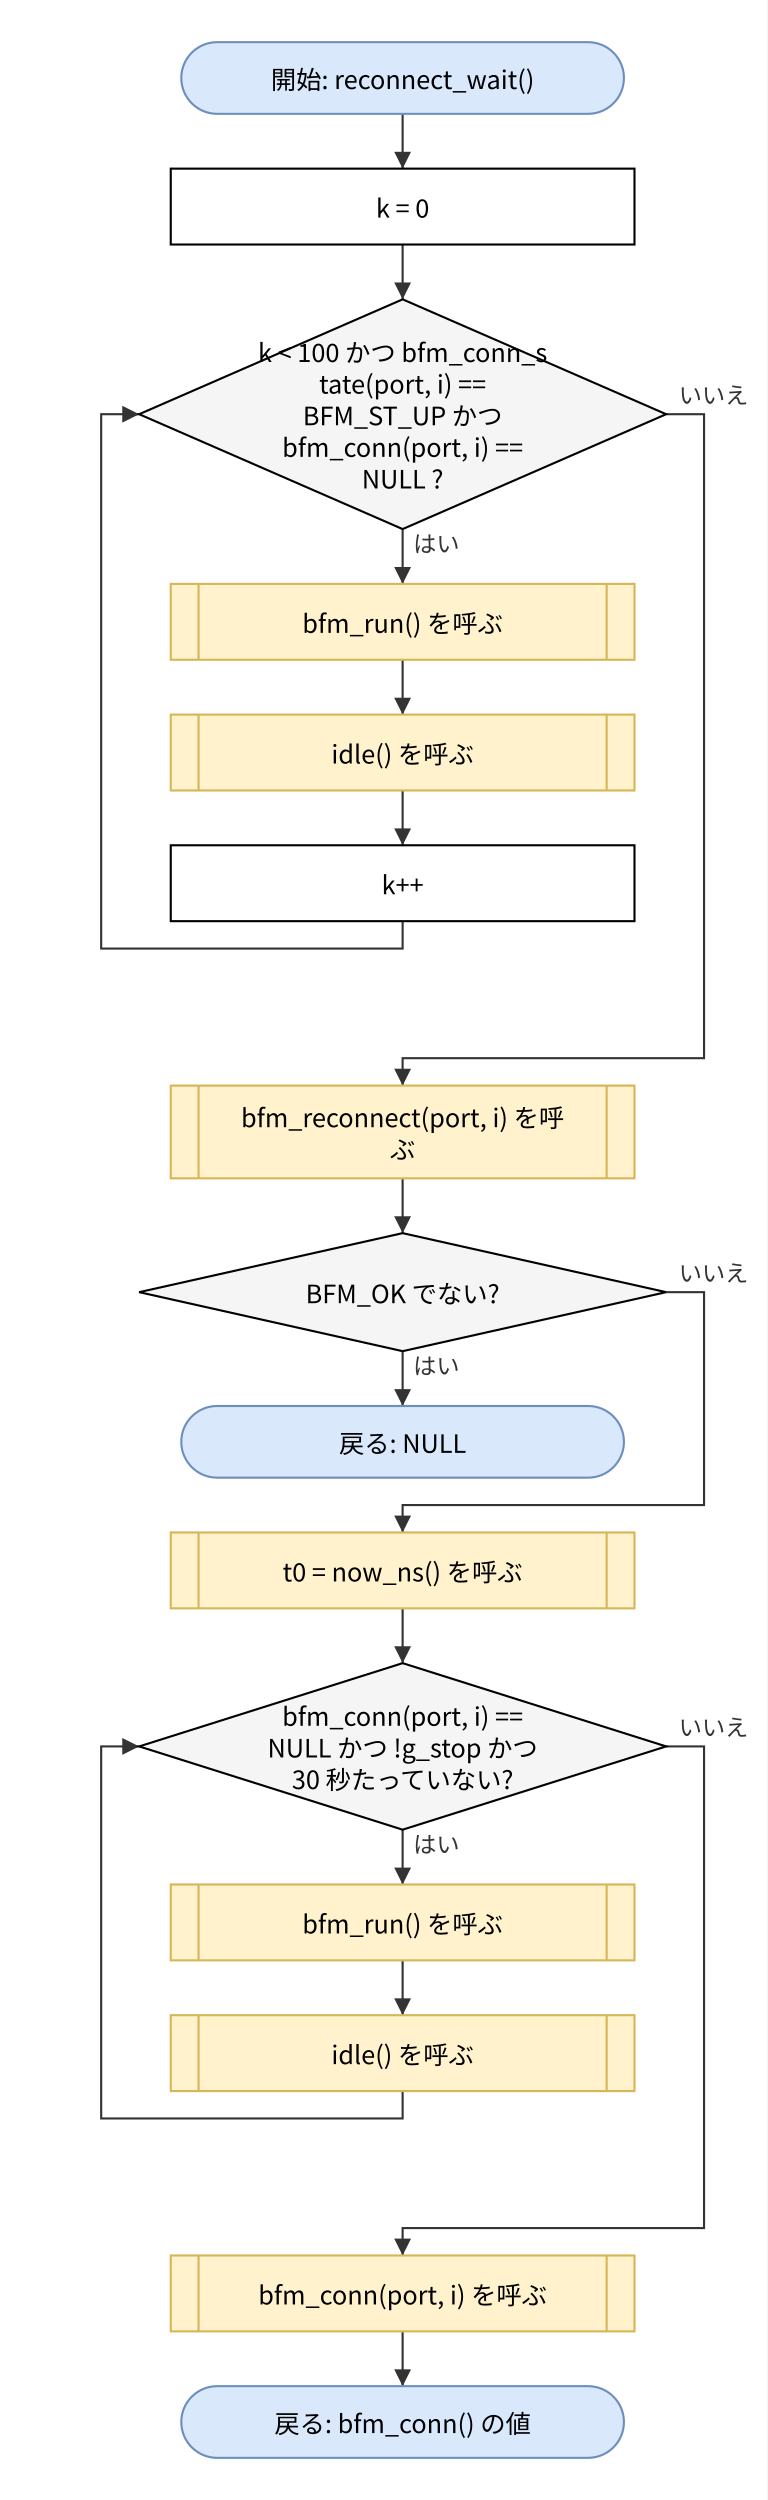
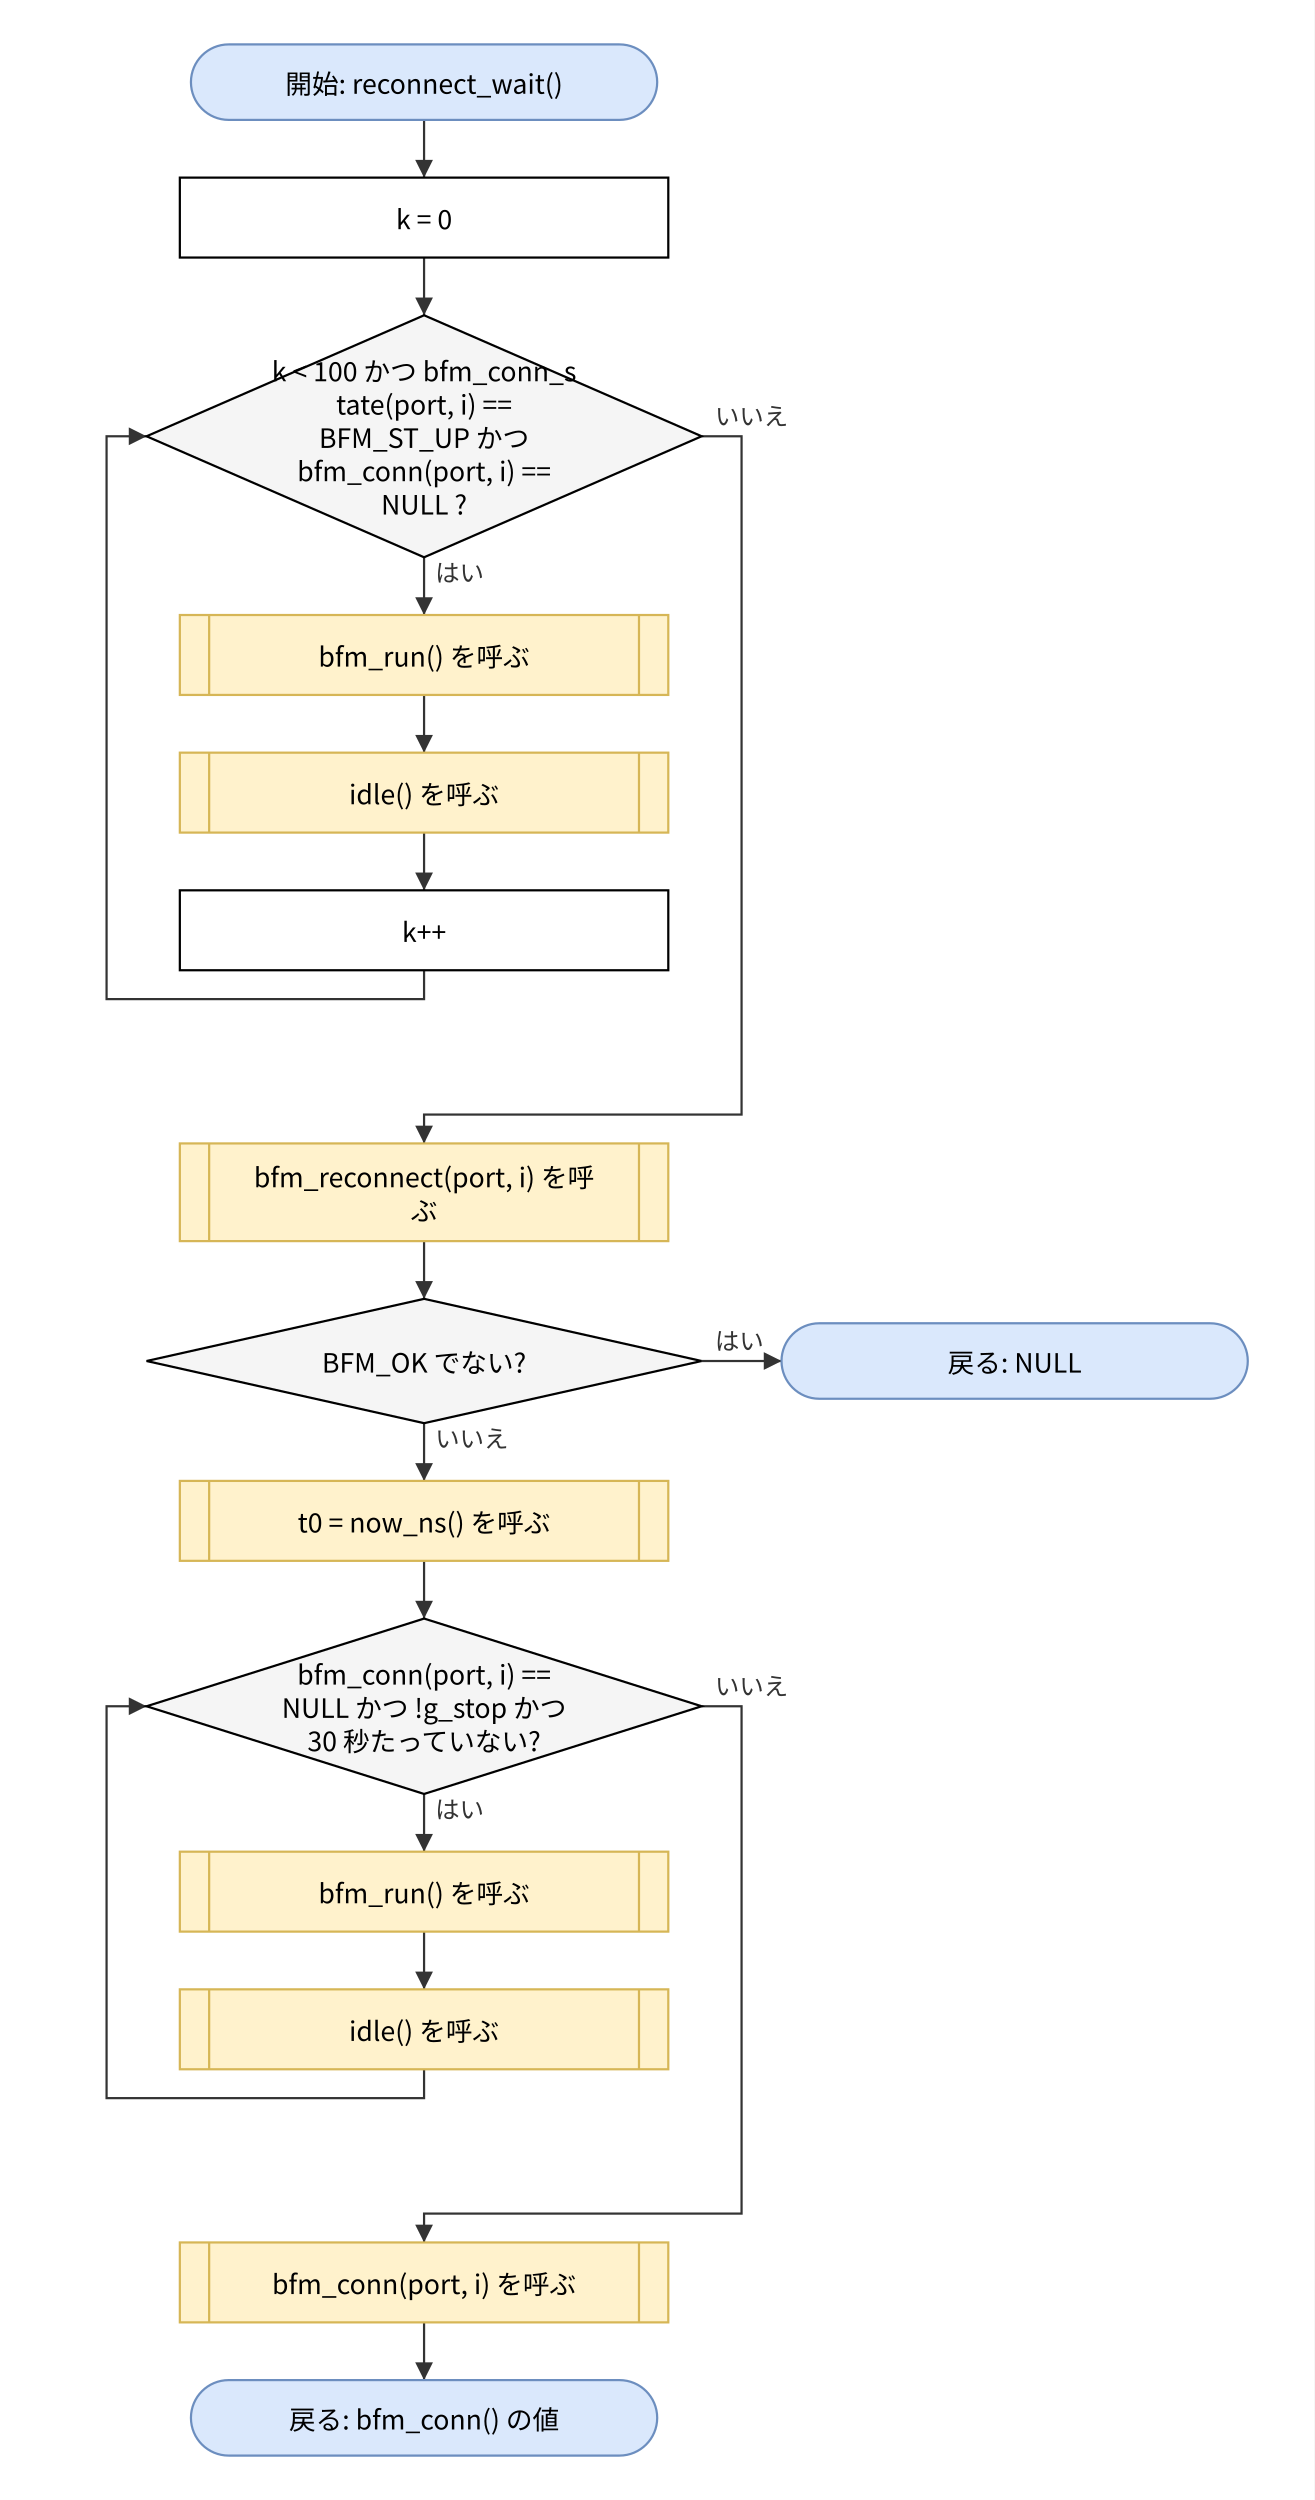
- <svg xmlns="http://www.w3.org/2000/svg" version="1.1" width="364" height="1186" viewBox="0 0 364 1186" font-family="Noto Sans CJK JP, Meiryo, sans-serif" content="&lt;mxfile host=&quot;bfmem-gen&quot; type=&quot;device&quot;&gt;&lt;diagram id=&quot;14461bf0ffdd5d429d2d&quot; name=&quot;reconnect_wait フロー&quot;&gt;&lt;mxGraphModel dx=&quot;800&quot; dy=&quot;600&quot; grid=&quot;0&quot; gridSize=&quot;10&quot; guides=&quot;1&quot; tooltips=&quot;1&quot; connect=&quot;1&quot; arrows=&quot;1&quot; fold=&quot;1&quot; page=&quot;0&quot; pageScale=&quot;1&quot; math=&quot;0&quot; shadow=&quot;0&quot;&gt;&lt;root&gt;&lt;mxCell id=&quot;0&quot;/&gt;&lt;mxCell id=&quot;1&quot; parent=&quot;0&quot;/&gt;&lt;mxCell id=&quot;n1&quot; value=&quot;開始: reconnect_wait()&quot; style=&quot;rounded=1;arcSize=50;whiteSpace=wrap;html=1;fillColor=#dae8fc;strokeColor=#6c8ebf;&quot; vertex=&quot;1&quot; parent=&quot;1&quot;&gt;&lt;mxGeometry x=&quot;86.0&quot; y=&quot;20.0&quot; width=&quot;210.0&quot; height=&quot;34.0&quot; as=&quot;geometry&quot;/&gt;&lt;/mxCell&gt;&lt;mxCell id=&quot;n2&quot; value=&quot;k = 0&quot; style=&quot;rounded=0;whiteSpace=wrap;html=1;&quot; vertex=&quot;1&quot; parent=&quot;1&quot;&gt;&lt;mxGeometry x=&quot;81.0&quot; y=&quot;80.0&quot; width=&quot;220.0&quot; height=&quot;36.0&quot; as=&quot;geometry&quot;/&gt;&lt;/mxCell&gt;&lt;mxCell id=&quot;n3&quot; value=&quot;k &amp;amp;lt; 100 かつ bfm_conn_s&amp;lt;br&amp;gt;tate(port, i) ==&amp;lt;br&amp;gt;BFM_ST_UP かつ&amp;lt;br&amp;gt;bfm_conn(port, i) ==&amp;lt;br&amp;gt;NULL ?&quot; style=&quot;rhombus;whiteSpace=wrap;html=1;fillColor=#f5f5f5;&quot; vertex=&quot;1&quot; parent=&quot;1&quot;&gt;&lt;mxGeometry x=&quot;66.0&quot; y=&quot;142.0&quot; width=&quot;250.0&quot; height=&quot;109.0&quot; as=&quot;geometry&quot;/&gt;&lt;/mxCell&gt;&lt;mxCell id=&quot;n4&quot; value=&quot;bfm_run() を呼ぶ&quot; style=&quot;shape=process;whiteSpace=wrap;html=1;backgroundOutline=1;size=0.06;fillColor=#fff2cc;strokeColor=#d6b656;&quot; vertex=&quot;1&quot; parent=&quot;1&quot;&gt;&lt;mxGeometry x=&quot;81.0&quot; y=&quot;277.0&quot; width=&quot;220.0&quot; height=&quot;36.0&quot; as=&quot;geometry&quot;/&gt;&lt;/mxCell&gt;&lt;mxCell id=&quot;n5&quot; value=&quot;idle() を呼ぶ&quot; style=&quot;shape=process;whiteSpace=wrap;html=1;backgroundOutline=1;size=0.06;fillColor=#fff2cc;strokeColor=#d6b656;&quot; vertex=&quot;1&quot; parent=&quot;1&quot;&gt;&lt;mxGeometry x=&quot;81.0&quot; y=&quot;339.0&quot; width=&quot;220.0&quot; height=&quot;36.0&quot; as=&quot;geometry&quot;/&gt;&lt;/mxCell&gt;&lt;mxCell id=&quot;n6&quot; value=&quot;k++&quot; style=&quot;rounded=0;whiteSpace=wrap;html=1;&quot; vertex=&quot;1&quot; parent=&quot;1&quot;&gt;&lt;mxGeometry x=&quot;81.0&quot; y=&quot;401.0&quot; width=&quot;220.0&quot; height=&quot;36.0&quot; as=&quot;geometry&quot;/&gt;&lt;/mxCell&gt;&lt;mxCell id=&quot;n7&quot; value=&quot;bfm_reconnect(port, i) を呼&amp;lt;br&amp;gt;ぶ&quot; style=&quot;shape=process;whiteSpace=wrap;html=1;backgroundOutline=1;size=0.06;fillColor=#fff2cc;strokeColor=#d6b656;&quot; vertex=&quot;1&quot; parent=&quot;1&quot;&gt;&lt;mxGeometry x=&quot;81.0&quot; y=&quot;515.0&quot; width=&quot;220.0&quot; height=&quot;44.0&quot; as=&quot;geometry&quot;/&gt;&lt;/mxCell&gt;&lt;mxCell id=&quot;n8&quot; value=&quot;BFM_OK でない?&quot; style=&quot;rhombus;whiteSpace=wrap;html=1;fillColor=#f5f5f5;&quot; vertex=&quot;1&quot; parent=&quot;1&quot;&gt;&lt;mxGeometry x=&quot;66.0&quot; y=&quot;585.0&quot; width=&quot;250.0&quot; height=&quot;56.0&quot; as=&quot;geometry&quot;/&gt;&lt;/mxCell&gt;&lt;mxCell id=&quot;n9&quot; value=&quot;戻る: NULL&quot; style=&quot;rounded=1;arcSize=50;whiteSpace=wrap;html=1;fillColor=#dae8fc;strokeColor=#6c8ebf;&quot; vertex=&quot;1&quot; parent=&quot;1&quot;&gt;&lt;mxGeometry x=&quot;86.0&quot; y=&quot;667.0&quot; width=&quot;210.0&quot; height=&quot;34.0&quot; as=&quot;geometry&quot;/&gt;&lt;/mxCell&gt;&lt;mxCell id=&quot;n10&quot; value=&quot;t0 = now_ns() を呼ぶ&quot; style=&quot;shape=process;whiteSpace=wrap;html=1;backgroundOutline=1;size=0.06;fillColor=#fff2cc;strokeColor=#d6b656;&quot; vertex=&quot;1&quot; parent=&quot;1&quot;&gt;&lt;mxGeometry x=&quot;81.0&quot; y=&quot;727.0&quot; width=&quot;220.0&quot; height=&quot;36.0&quot; as=&quot;geometry&quot;/&gt;&lt;/mxCell&gt;&lt;mxCell id=&quot;n11&quot; value=&quot;bfm_conn(port, i) ==&amp;lt;br&amp;gt;NULL かつ !g_stop かつ&amp;lt;br&amp;gt;30 秒たっていない?&quot; style=&quot;rhombus;whiteSpace=wrap;html=1;fillColor=#f5f5f5;&quot; vertex=&quot;1&quot; parent=&quot;1&quot;&gt;&lt;mxGeometry x=&quot;66.0&quot; y=&quot;789.0&quot; width=&quot;250.0&quot; height=&quot;79.0&quot; as=&quot;geometry&quot;/&gt;&lt;/mxCell&gt;&lt;mxCell id=&quot;n12&quot; value=&quot;bfm_run() を呼ぶ&quot; style=&quot;shape=process;whiteSpace=wrap;html=1;backgroundOutline=1;size=0.06;fillColor=#fff2cc;strokeColor=#d6b656;&quot; vertex=&quot;1&quot; parent=&quot;1&quot;&gt;&lt;mxGeometry x=&quot;81.0&quot; y=&quot;894.0&quot; width=&quot;220.0&quot; height=&quot;36.0&quot; as=&quot;geometry&quot;/&gt;&lt;/mxCell&gt;&lt;mxCell id=&quot;n13&quot; value=&quot;idle() を呼ぶ&quot; style=&quot;shape=process;whiteSpace=wrap;html=1;backgroundOutline=1;size=0.06;fillColor=#fff2cc;strokeColor=#d6b656;&quot; vertex=&quot;1&quot; parent=&quot;1&quot;&gt;&lt;mxGeometry x=&quot;81.0&quot; y=&quot;956.0&quot; width=&quot;220.0&quot; height=&quot;36.0&quot; as=&quot;geometry&quot;/&gt;&lt;/mxCell&gt;&lt;mxCell id=&quot;n14&quot; value=&quot;bfm_conn(port, i) を呼ぶ&quot; style=&quot;shape=process;whiteSpace=wrap;html=1;backgroundOutline=1;size=0.06;fillColor=#fff2cc;strokeColor=#d6b656;&quot; vertex=&quot;1&quot; parent=&quot;1&quot;&gt;&lt;mxGeometry x=&quot;81.0&quot; y=&quot;1070.0&quot; width=&quot;220.0&quot; height=&quot;36.0&quot; as=&quot;geometry&quot;/&gt;&lt;/mxCell&gt;&lt;mxCell id=&quot;n15&quot; value=&quot;戻る: bfm_conn() の値&quot; style=&quot;rounded=1;arcSize=50;whiteSpace=wrap;html=1;fillColor=#dae8fc;strokeColor=#6c8ebf;&quot; vertex=&quot;1&quot; parent=&quot;1&quot;&gt;&lt;mxGeometry x=&quot;86.0&quot; y=&quot;1132.0&quot; width=&quot;210.0&quot; height=&quot;34.0&quot; as=&quot;geometry&quot;/&gt;&lt;/mxCell&gt;&lt;mxCell id=&quot;e0&quot; value=&quot;&quot; style=&quot;edgeStyle=none;html=1;rounded=0;endArrow=block;endFill=1;exitX=0.5;exitY=1;exitDx=0;exitDy=0;exitPerimeter=0;entryX=0.5;entryY=0;entryDx=0;entryDy=0;entryPerimeter=0;&quot; edge=&quot;1&quot; parent=&quot;1&quot; source=&quot;n1&quot; target=&quot;n2&quot;&gt;&lt;mxGeometry relative=&quot;1&quot; as=&quot;geometry&quot;&gt;&lt;Array as=&quot;points&quot;&gt;&lt;/Array&gt;&lt;/mxGeometry&gt;&lt;/mxCell&gt;&lt;mxCell id=&quot;e1&quot; value=&quot;&quot; style=&quot;edgeStyle=none;html=1;rounded=0;endArrow=block;endFill=1;exitX=0.5;exitY=1;exitDx=0;exitDy=0;exitPerimeter=0;entryX=0.5;entryY=0;entryDx=0;entryDy=0;entryPerimeter=0;&quot; edge=&quot;1&quot; parent=&quot;1&quot; source=&quot;n2&quot; target=&quot;n3&quot;&gt;&lt;mxGeometry relative=&quot;1&quot; as=&quot;geometry&quot;&gt;&lt;Array as=&quot;points&quot;&gt;&lt;/Array&gt;&lt;/mxGeometry&gt;&lt;/mxCell&gt;&lt;mxCell id=&quot;e2&quot; value=&quot;はい&quot; style=&quot;edgeStyle=none;html=1;rounded=0;endArrow=block;endFill=1;exitX=0.5;exitY=1;exitDx=0;exitDy=0;exitPerimeter=0;entryX=0.5;entryY=0;entryDx=0;entryDy=0;entryPerimeter=0;&quot; edge=&quot;1&quot; parent=&quot;1&quot; source=&quot;n3&quot; target=&quot;n4&quot;&gt;&lt;mxGeometry relative=&quot;1&quot; as=&quot;geometry&quot;&gt;&lt;Array as=&quot;points&quot;&gt;&lt;/Array&gt;&lt;/mxGeometry&gt;&lt;/mxCell&gt;&lt;mxCell id=&quot;e3&quot; value=&quot;&quot; style=&quot;edgeStyle=none;html=1;rounded=0;endArrow=block;endFill=1;exitX=0.5;exitY=1;exitDx=0;exitDy=0;exitPerimeter=0;entryX=0.5;entryY=0;entryDx=0;entryDy=0;entryPerimeter=0;&quot; edge=&quot;1&quot; parent=&quot;1&quot; source=&quot;n4&quot; target=&quot;n5&quot;&gt;&lt;mxGeometry relative=&quot;1&quot; as=&quot;geometry&quot;&gt;&lt;Array as=&quot;points&quot;&gt;&lt;/Array&gt;&lt;/mxGeometry&gt;&lt;/mxCell&gt;&lt;mxCell id=&quot;e4&quot; value=&quot;&quot; style=&quot;edgeStyle=none;html=1;rounded=0;endArrow=block;endFill=1;exitX=0.5;exitY=1;exitDx=0;exitDy=0;exitPerimeter=0;entryX=0.5;entryY=0;entryDx=0;entryDy=0;entryPerimeter=0;&quot; edge=&quot;1&quot; parent=&quot;1&quot; source=&quot;n5&quot; target=&quot;n6&quot;&gt;&lt;mxGeometry relative=&quot;1&quot; as=&quot;geometry&quot;&gt;&lt;Array as=&quot;points&quot;&gt;&lt;/Array&gt;&lt;/mxGeometry&gt;&lt;/mxCell&gt;&lt;mxCell id=&quot;e5&quot; value=&quot;&quot; style=&quot;edgeStyle=none;html=1;rounded=0;endArrow=block;endFill=1;exitX=0.5;exitY=1;exitDx=0;exitDy=0;exitPerimeter=0;entryX=0;entryY=0.5;entryDx=0;entryDy=0;entryPerimeter=0;&quot; edge=&quot;1&quot; parent=&quot;1&quot; source=&quot;n6&quot; target=&quot;n3&quot;&gt;&lt;mxGeometry relative=&quot;1&quot; as=&quot;geometry&quot;&gt;&lt;Array as=&quot;points&quot;&gt;&lt;mxPoint x=&quot;191.0&quot; y=&quot;450.0&quot;/&gt;&lt;mxPoint x=&quot;48.0&quot; y=&quot;450.0&quot;/&gt;&lt;mxPoint x=&quot;48.0&quot; y=&quot;196.5&quot;/&gt;&lt;/Array&gt;&lt;/mxGeometry&gt;&lt;/mxCell&gt;&lt;mxCell id=&quot;e6&quot; value=&quot;いいえ&quot; style=&quot;edgeStyle=none;html=1;rounded=0;endArrow=block;endFill=1;exitX=1;exitY=0.5;exitDx=0;exitDy=0;exitPerimeter=0;entryX=0.5;entryY=0;entryDx=0;entryDy=0;entryPerimeter=0;&quot; edge=&quot;1&quot; parent=&quot;1&quot; source=&quot;n3&quot; target=&quot;n7&quot;&gt;&lt;mxGeometry relative=&quot;1&quot; as=&quot;geometry&quot;&gt;&lt;Array as=&quot;points&quot;&gt;&lt;mxPoint x=&quot;334.0&quot; y=&quot;196.5&quot;/&gt;&lt;mxPoint x=&quot;334.0&quot; y=&quot;502.0&quot;/&gt;&lt;mxPoint x=&quot;191.0&quot; y=&quot;502.0&quot;/&gt;&lt;/Array&gt;&lt;/mxGeometry&gt;&lt;/mxCell&gt;&lt;mxCell id=&quot;e7&quot; value=&quot;&quot; style=&quot;edgeStyle=none;html=1;rounded=0;endArrow=block;endFill=1;exitX=0.5;exitY=1;exitDx=0;exitDy=0;exitPerimeter=0;entryX=0.5;entryY=0;entryDx=0;entryDy=0;entryPerimeter=0;&quot; edge=&quot;1&quot; parent=&quot;1&quot; source=&quot;n7&quot; target=&quot;n8&quot;&gt;&lt;mxGeometry relative=&quot;1&quot; as=&quot;geometry&quot;&gt;&lt;Array as=&quot;points&quot;&gt;&lt;/Array&gt;&lt;/mxGeometry&gt;&lt;/mxCell&gt;&lt;mxCell id=&quot;e8&quot; value=&quot;はい&quot; style=&quot;edgeStyle=none;html=1;rounded=0;endArrow=block;endFill=1;exitX=0.5;exitY=1;exitDx=0;exitDy=0;exitPerimeter=0;entryX=0.5;entryY=0;entryDx=0;entryDy=0;entryPerimeter=0;&quot; edge=&quot;1&quot; parent=&quot;1&quot; source=&quot;n8&quot; target=&quot;n9&quot;&gt;&lt;mxGeometry relative=&quot;1&quot; as=&quot;geometry&quot;&gt;&lt;Array as=&quot;points&quot;&gt;&lt;/Array&gt;&lt;/mxGeometry&gt;&lt;/mxCell&gt;&lt;mxCell id=&quot;e9&quot; value=&quot;いいえ&quot; style=&quot;edgeStyle=none;html=1;rounded=0;endArrow=block;endFill=1;exitX=1;exitY=0.5;exitDx=0;exitDy=0;exitPerimeter=0;entryX=0.5;entryY=0;entryDx=0;entryDy=0;entryPerimeter=0;&quot; edge=&quot;1&quot; parent=&quot;1&quot; source=&quot;n8&quot; target=&quot;n10&quot;&gt;&lt;mxGeometry relative=&quot;1&quot; as=&quot;geometry&quot;&gt;&lt;Array as=&quot;points&quot;&gt;&lt;mxPoint x=&quot;334.0&quot; y=&quot;613.0&quot;/&gt;&lt;mxPoint x=&quot;334.0&quot; y=&quot;714.0&quot;/&gt;&lt;mxPoint x=&quot;191.0&quot; y=&quot;714.0&quot;/&gt;&lt;/Array&gt;&lt;/mxGeometry&gt;&lt;/mxCell&gt;&lt;mxCell id=&quot;e10&quot; value=&quot;&quot; style=&quot;edgeStyle=none;html=1;rounded=0;endArrow=block;endFill=1;exitX=0.5;exitY=1;exitDx=0;exitDy=0;exitPerimeter=0;entryX=0.5;entryY=0;entryDx=0;entryDy=0;entryPerimeter=0;&quot; edge=&quot;1&quot; parent=&quot;1&quot; source=&quot;n10&quot; target=&quot;n11&quot;&gt;&lt;mxGeometry relative=&quot;1&quot; as=&quot;geometry&quot;&gt;&lt;Array as=&quot;points&quot;&gt;&lt;/Array&gt;&lt;/mxGeometry&gt;&lt;/mxCell&gt;&lt;mxCell id=&quot;e11&quot; value=&quot;はい&quot; style=&quot;edgeStyle=none;html=1;rounded=0;endArrow=block;endFill=1;exitX=0.5;exitY=1;exitDx=0;exitDy=0;exitPerimeter=0;entryX=0.5;entryY=0;entryDx=0;entryDy=0;entryPerimeter=0;&quot; edge=&quot;1&quot; parent=&quot;1&quot; source=&quot;n11&quot; target=&quot;n12&quot;&gt;&lt;mxGeometry relative=&quot;1&quot; as=&quot;geometry&quot;&gt;&lt;Array as=&quot;points&quot;&gt;&lt;/Array&gt;&lt;/mxGeometry&gt;&lt;/mxCell&gt;&lt;mxCell id=&quot;e12&quot; value=&quot;&quot; style=&quot;edgeStyle=none;html=1;rounded=0;endArrow=block;endFill=1;exitX=0.5;exitY=1;exitDx=0;exitDy=0;exitPerimeter=0;entryX=0.5;entryY=0;entryDx=0;entryDy=0;entryPerimeter=0;&quot; edge=&quot;1&quot; parent=&quot;1&quot; source=&quot;n12&quot; target=&quot;n13&quot;&gt;&lt;mxGeometry relative=&quot;1&quot; as=&quot;geometry&quot;&gt;&lt;Array as=&quot;points&quot;&gt;&lt;/Array&gt;&lt;/mxGeometry&gt;&lt;/mxCell&gt;&lt;mxCell id=&quot;e13&quot; value=&quot;&quot; style=&quot;edgeStyle=none;html=1;rounded=0;endArrow=block;endFill=1;exitX=0.5;exitY=1;exitDx=0;exitDy=0;exitPerimeter=0;entryX=0;entryY=0.5;entryDx=0;entryDy=0;entryPerimeter=0;&quot; edge=&quot;1&quot; parent=&quot;1&quot; source=&quot;n13&quot; target=&quot;n11&quot;&gt;&lt;mxGeometry relative=&quot;1&quot; as=&quot;geometry&quot;&gt;&lt;Array as=&quot;points&quot;&gt;&lt;mxPoint x=&quot;191.0&quot; y=&quot;1005.0&quot;/&gt;&lt;mxPoint x=&quot;48.0&quot; y=&quot;1005.0&quot;/&gt;&lt;mxPoint x=&quot;48.0&quot; y=&quot;828.5&quot;/&gt;&lt;/Array&gt;&lt;/mxGeometry&gt;&lt;/mxCell&gt;&lt;mxCell id=&quot;e14&quot; value=&quot;いいえ&quot; style=&quot;edgeStyle=none;html=1;rounded=0;endArrow=block;endFill=1;exitX=1;exitY=0.5;exitDx=0;exitDy=0;exitPerimeter=0;entryX=0.5;entryY=0;entryDx=0;entryDy=0;entryPerimeter=0;&quot; edge=&quot;1&quot; parent=&quot;1&quot; source=&quot;n11&quot; target=&quot;n14&quot;&gt;&lt;mxGeometry relative=&quot;1&quot; as=&quot;geometry&quot;&gt;&lt;Array as=&quot;points&quot;&gt;&lt;mxPoint x=&quot;334.0&quot; y=&quot;828.5&quot;/&gt;&lt;mxPoint x=&quot;334.0&quot; y=&quot;1057.0&quot;/&gt;&lt;mxPoint x=&quot;191.0&quot; y=&quot;1057.0&quot;/&gt;&lt;/Array&gt;&lt;/mxGeometry&gt;&lt;/mxCell&gt;&lt;mxCell id=&quot;e15&quot; value=&quot;&quot; style=&quot;edgeStyle=none;html=1;rounded=0;endArrow=block;endFill=1;exitX=0.5;exitY=1;exitDx=0;exitDy=0;exitPerimeter=0;entryX=0.5;entryY=0;entryDx=0;entryDy=0;entryPerimeter=0;&quot; edge=&quot;1&quot; parent=&quot;1&quot; source=&quot;n14&quot; target=&quot;n15&quot;&gt;&lt;mxGeometry relative=&quot;1&quot; as=&quot;geometry&quot;&gt;&lt;Array as=&quot;points&quot;&gt;&lt;/Array&gt;&lt;/mxGeometry&gt;&lt;/mxCell&gt;&lt;/root&gt;&lt;/mxGraphModel&gt;&lt;/diagram&gt;&lt;/mxfile&gt;">
+ <svg xmlns="http://www.w3.org/2000/svg" version="1.1" width="592" height="1126" viewBox="0 0 592 1126" font-family="Noto Sans CJK JP, Meiryo, sans-serif" content="&lt;mxfile host=&quot;bfmem-gen&quot; type=&quot;device&quot;&gt;&lt;diagram id=&quot;14461bf0ffdd5d429d2d&quot; name=&quot;reconnect_wait フロー&quot;&gt;&lt;mxGraphModel dx=&quot;800&quot; dy=&quot;600&quot; grid=&quot;0&quot; gridSize=&quot;10&quot; guides=&quot;1&quot; tooltips=&quot;1&quot; connect=&quot;1&quot; arrows=&quot;1&quot; fold=&quot;1&quot; page=&quot;0&quot; pageScale=&quot;1&quot; math=&quot;0&quot; shadow=&quot;0&quot;&gt;&lt;root&gt;&lt;mxCell id=&quot;0&quot;/&gt;&lt;mxCell id=&quot;1&quot; parent=&quot;0&quot;/&gt;&lt;mxCell id=&quot;n1&quot; value=&quot;開始: reconnect_wait()&quot; style=&quot;rounded=1;arcSize=50;whiteSpace=wrap;html=1;fillColor=#dae8fc;strokeColor=#6c8ebf;&quot; vertex=&quot;1&quot; parent=&quot;1&quot;&gt;&lt;mxGeometry x=&quot;86.0&quot; y=&quot;20.0&quot; width=&quot;210.0&quot; height=&quot;34.0&quot; as=&quot;geometry&quot;/&gt;&lt;/mxCell&gt;&lt;mxCell id=&quot;n2&quot; value=&quot;k = 0&quot; style=&quot;rounded=0;whiteSpace=wrap;html=1;&quot; vertex=&quot;1&quot; parent=&quot;1&quot;&gt;&lt;mxGeometry x=&quot;81.0&quot; y=&quot;80.0&quot; width=&quot;220.0&quot; height=&quot;36.0&quot; as=&quot;geometry&quot;/&gt;&lt;/mxCell&gt;&lt;mxCell id=&quot;n3&quot; value=&quot;k &amp;amp;lt; 100 かつ bfm_conn_s&amp;lt;br&amp;gt;tate(port, i) ==&amp;lt;br&amp;gt;BFM_ST_UP かつ&amp;lt;br&amp;gt;bfm_conn(port, i) ==&amp;lt;br&amp;gt;NULL ?&quot; style=&quot;rhombus;whiteSpace=wrap;html=1;fillColor=#f5f5f5;&quot; vertex=&quot;1&quot; parent=&quot;1&quot;&gt;&lt;mxGeometry x=&quot;66.0&quot; y=&quot;142.0&quot; width=&quot;250.0&quot; height=&quot;109.0&quot; as=&quot;geometry&quot;/&gt;&lt;/mxCell&gt;&lt;mxCell id=&quot;n4&quot; value=&quot;bfm_run() を呼ぶ&quot; style=&quot;shape=process;whiteSpace=wrap;html=1;backgroundOutline=1;size=0.06;fillColor=#fff2cc;strokeColor=#d6b656;&quot; vertex=&quot;1&quot; parent=&quot;1&quot;&gt;&lt;mxGeometry x=&quot;81.0&quot; y=&quot;277.0&quot; width=&quot;220.0&quot; height=&quot;36.0&quot; as=&quot;geometry&quot;/&gt;&lt;/mxCell&gt;&lt;mxCell id=&quot;n5&quot; value=&quot;idle() を呼ぶ&quot; style=&quot;shape=process;whiteSpace=wrap;html=1;backgroundOutline=1;size=0.06;fillColor=#fff2cc;strokeColor=#d6b656;&quot; vertex=&quot;1&quot; parent=&quot;1&quot;&gt;&lt;mxGeometry x=&quot;81.0&quot; y=&quot;339.0&quot; width=&quot;220.0&quot; height=&quot;36.0&quot; as=&quot;geometry&quot;/&gt;&lt;/mxCell&gt;&lt;mxCell id=&quot;n6&quot; value=&quot;k++&quot; style=&quot;rounded=0;whiteSpace=wrap;html=1;&quot; vertex=&quot;1&quot; parent=&quot;1&quot;&gt;&lt;mxGeometry x=&quot;81.0&quot; y=&quot;401.0&quot; width=&quot;220.0&quot; height=&quot;36.0&quot; as=&quot;geometry&quot;/&gt;&lt;/mxCell&gt;&lt;mxCell id=&quot;n7&quot; value=&quot;bfm_reconnect(port, i) を呼&amp;lt;br&amp;gt;ぶ&quot; style=&quot;shape=process;whiteSpace=wrap;html=1;backgroundOutline=1;size=0.06;fillColor=#fff2cc;strokeColor=#d6b656;&quot; vertex=&quot;1&quot; parent=&quot;1&quot;&gt;&lt;mxGeometry x=&quot;81.0&quot; y=&quot;515.0&quot; width=&quot;220.0&quot; height=&quot;44.0&quot; as=&quot;geometry&quot;/&gt;&lt;/mxCell&gt;&lt;mxCell id=&quot;n8&quot; value=&quot;BFM_OK でない?&quot; style=&quot;rhombus;whiteSpace=wrap;html=1;fillColor=#f5f5f5;&quot; vertex=&quot;1&quot; parent=&quot;1&quot;&gt;&lt;mxGeometry x=&quot;66.0&quot; y=&quot;585.0&quot; width=&quot;250.0&quot; height=&quot;56.0&quot; as=&quot;geometry&quot;/&gt;&lt;/mxCell&gt;&lt;mxCell id=&quot;n9&quot; value=&quot;戻る: NULL&quot; style=&quot;rounded=1;arcSize=50;whiteSpace=wrap;html=1;fillColor=#dae8fc;strokeColor=#6c8ebf;&quot; vertex=&quot;1&quot; parent=&quot;1&quot;&gt;&lt;mxGeometry x=&quot;352.0&quot; y=&quot;596.0&quot; width=&quot;210.0&quot; height=&quot;34.0&quot; as=&quot;geometry&quot;/&gt;&lt;/mxCell&gt;&lt;mxCell id=&quot;n10&quot; value=&quot;t0 = now_ns() を呼ぶ&quot; style=&quot;shape=process;whiteSpace=wrap;html=1;backgroundOutline=1;size=0.06;fillColor=#fff2cc;strokeColor=#d6b656;&quot; vertex=&quot;1&quot; parent=&quot;1&quot;&gt;&lt;mxGeometry x=&quot;81.0&quot; y=&quot;667.0&quot; width=&quot;220.0&quot; height=&quot;36.0&quot; as=&quot;geometry&quot;/&gt;&lt;/mxCell&gt;&lt;mxCell id=&quot;n11&quot; value=&quot;bfm_conn(port, i) ==&amp;lt;br&amp;gt;NULL かつ !g_stop かつ&amp;lt;br&amp;gt;30 秒たっていない?&quot; style=&quot;rhombus;whiteSpace=wrap;html=1;fillColor=#f5f5f5;&quot; vertex=&quot;1&quot; parent=&quot;1&quot;&gt;&lt;mxGeometry x=&quot;66.0&quot; y=&quot;729.0&quot; width=&quot;250.0&quot; height=&quot;79.0&quot; as=&quot;geometry&quot;/&gt;&lt;/mxCell&gt;&lt;mxCell id=&quot;n12&quot; value=&quot;bfm_run() を呼ぶ&quot; style=&quot;shape=process;whiteSpace=wrap;html=1;backgroundOutline=1;size=0.06;fillColor=#fff2cc;strokeColor=#d6b656;&quot; vertex=&quot;1&quot; parent=&quot;1&quot;&gt;&lt;mxGeometry x=&quot;81.0&quot; y=&quot;834.0&quot; width=&quot;220.0&quot; height=&quot;36.0&quot; as=&quot;geometry&quot;/&gt;&lt;/mxCell&gt;&lt;mxCell id=&quot;n13&quot; value=&quot;idle() を呼ぶ&quot; style=&quot;shape=process;whiteSpace=wrap;html=1;backgroundOutline=1;size=0.06;fillColor=#fff2cc;strokeColor=#d6b656;&quot; vertex=&quot;1&quot; parent=&quot;1&quot;&gt;&lt;mxGeometry x=&quot;81.0&quot; y=&quot;896.0&quot; width=&quot;220.0&quot; height=&quot;36.0&quot; as=&quot;geometry&quot;/&gt;&lt;/mxCell&gt;&lt;mxCell id=&quot;n14&quot; value=&quot;bfm_conn(port, i) を呼ぶ&quot; style=&quot;shape=process;whiteSpace=wrap;html=1;backgroundOutline=1;size=0.06;fillColor=#fff2cc;strokeColor=#d6b656;&quot; vertex=&quot;1&quot; parent=&quot;1&quot;&gt;&lt;mxGeometry x=&quot;81.0&quot; y=&quot;1010.0&quot; width=&quot;220.0&quot; height=&quot;36.0&quot; as=&quot;geometry&quot;/&gt;&lt;/mxCell&gt;&lt;mxCell id=&quot;n15&quot; value=&quot;戻る: bfm_conn() の値&quot; style=&quot;rounded=1;arcSize=50;whiteSpace=wrap;html=1;fillColor=#dae8fc;strokeColor=#6c8ebf;&quot; vertex=&quot;1&quot; parent=&quot;1&quot;&gt;&lt;mxGeometry x=&quot;86.0&quot; y=&quot;1072.0&quot; width=&quot;210.0&quot; height=&quot;34.0&quot; as=&quot;geometry&quot;/&gt;&lt;/mxCell&gt;&lt;mxCell id=&quot;e0&quot; value=&quot;&quot; style=&quot;edgeStyle=none;html=1;rounded=0;endArrow=block;endFill=1;exitX=0.5;exitY=1;exitDx=0;exitDy=0;exitPerimeter=0;entryX=0.5;entryY=0;entryDx=0;entryDy=0;entryPerimeter=0;&quot; edge=&quot;1&quot; parent=&quot;1&quot; source=&quot;n1&quot; target=&quot;n2&quot;&gt;&lt;mxGeometry relative=&quot;1&quot; as=&quot;geometry&quot;&gt;&lt;Array as=&quot;points&quot;&gt;&lt;/Array&gt;&lt;/mxGeometry&gt;&lt;/mxCell&gt;&lt;mxCell id=&quot;e1&quot; value=&quot;&quot; style=&quot;edgeStyle=none;html=1;rounded=0;endArrow=block;endFill=1;exitX=0.5;exitY=1;exitDx=0;exitDy=0;exitPerimeter=0;entryX=0.5;entryY=0;entryDx=0;entryDy=0;entryPerimeter=0;&quot; edge=&quot;1&quot; parent=&quot;1&quot; source=&quot;n2&quot; target=&quot;n3&quot;&gt;&lt;mxGeometry relative=&quot;1&quot; as=&quot;geometry&quot;&gt;&lt;Array as=&quot;points&quot;&gt;&lt;/Array&gt;&lt;/mxGeometry&gt;&lt;/mxCell&gt;&lt;mxCell id=&quot;e2&quot; value=&quot;はい&quot; style=&quot;edgeStyle=none;html=1;rounded=0;endArrow=block;endFill=1;exitX=0.5;exitY=1;exitDx=0;exitDy=0;exitPerimeter=0;entryX=0.5;entryY=0;entryDx=0;entryDy=0;entryPerimeter=0;&quot; edge=&quot;1&quot; parent=&quot;1&quot; source=&quot;n3&quot; target=&quot;n4&quot;&gt;&lt;mxGeometry relative=&quot;1&quot; as=&quot;geometry&quot;&gt;&lt;Array as=&quot;points&quot;&gt;&lt;/Array&gt;&lt;/mxGeometry&gt;&lt;/mxCell&gt;&lt;mxCell id=&quot;e3&quot; value=&quot;&quot; style=&quot;edgeStyle=none;html=1;rounded=0;endArrow=block;endFill=1;exitX=0.5;exitY=1;exitDx=0;exitDy=0;exitPerimeter=0;entryX=0.5;entryY=0;entryDx=0;entryDy=0;entryPerimeter=0;&quot; edge=&quot;1&quot; parent=&quot;1&quot; source=&quot;n4&quot; target=&quot;n5&quot;&gt;&lt;mxGeometry relative=&quot;1&quot; as=&quot;geometry&quot;&gt;&lt;Array as=&quot;points&quot;&gt;&lt;/Array&gt;&lt;/mxGeometry&gt;&lt;/mxCell&gt;&lt;mxCell id=&quot;e4&quot; value=&quot;&quot; style=&quot;edgeStyle=none;html=1;rounded=0;endArrow=block;endFill=1;exitX=0.5;exitY=1;exitDx=0;exitDy=0;exitPerimeter=0;entryX=0.5;entryY=0;entryDx=0;entryDy=0;entryPerimeter=0;&quot; edge=&quot;1&quot; parent=&quot;1&quot; source=&quot;n5&quot; target=&quot;n6&quot;&gt;&lt;mxGeometry relative=&quot;1&quot; as=&quot;geometry&quot;&gt;&lt;Array as=&quot;points&quot;&gt;&lt;/Array&gt;&lt;/mxGeometry&gt;&lt;/mxCell&gt;&lt;mxCell id=&quot;e5&quot; value=&quot;&quot; style=&quot;edgeStyle=none;html=1;rounded=0;endArrow=block;endFill=1;exitX=0.5;exitY=1;exitDx=0;exitDy=0;exitPerimeter=0;entryX=0;entryY=0.5;entryDx=0;entryDy=0;entryPerimeter=0;&quot; edge=&quot;1&quot; parent=&quot;1&quot; source=&quot;n6&quot; target=&quot;n3&quot;&gt;&lt;mxGeometry relative=&quot;1&quot; as=&quot;geometry&quot;&gt;&lt;Array as=&quot;points&quot;&gt;&lt;mxPoint x=&quot;191.0&quot; y=&quot;450.0&quot;/&gt;&lt;mxPoint x=&quot;48.0&quot; y=&quot;450.0&quot;/&gt;&lt;mxPoint x=&quot;48.0&quot; y=&quot;196.5&quot;/&gt;&lt;/Array&gt;&lt;/mxGeometry&gt;&lt;/mxCell&gt;&lt;mxCell id=&quot;e6&quot; value=&quot;いいえ&quot; style=&quot;edgeStyle=none;html=1;rounded=0;endArrow=block;endFill=1;exitX=1;exitY=0.5;exitDx=0;exitDy=0;exitPerimeter=0;entryX=0.5;entryY=0;entryDx=0;entryDy=0;entryPerimeter=0;&quot; edge=&quot;1&quot; parent=&quot;1&quot; source=&quot;n3&quot; target=&quot;n7&quot;&gt;&lt;mxGeometry relative=&quot;1&quot; as=&quot;geometry&quot;&gt;&lt;Array as=&quot;points&quot;&gt;&lt;mxPoint x=&quot;334.0&quot; y=&quot;196.5&quot;/&gt;&lt;mxPoint x=&quot;334.0&quot; y=&quot;502.0&quot;/&gt;&lt;mxPoint x=&quot;191.0&quot; y=&quot;502.0&quot;/&gt;&lt;/Array&gt;&lt;/mxGeometry&gt;&lt;/mxCell&gt;&lt;mxCell id=&quot;e7&quot; value=&quot;&quot; style=&quot;edgeStyle=none;html=1;rounded=0;endArrow=block;endFill=1;exitX=0.5;exitY=1;exitDx=0;exitDy=0;exitPerimeter=0;entryX=0.5;entryY=0;entryDx=0;entryDy=0;entryPerimeter=0;&quot; edge=&quot;1&quot; parent=&quot;1&quot; source=&quot;n7&quot; target=&quot;n8&quot;&gt;&lt;mxGeometry relative=&quot;1&quot; as=&quot;geometry&quot;&gt;&lt;Array as=&quot;points&quot;&gt;&lt;/Array&gt;&lt;/mxGeometry&gt;&lt;/mxCell&gt;&lt;mxCell id=&quot;e8&quot; value=&quot;はい&quot; style=&quot;edgeStyle=none;html=1;rounded=0;endArrow=block;endFill=1;exitX=1;exitY=0.5;exitDx=0;exitDy=0;exitPerimeter=0;entryX=0;entryY=0.5;entryDx=0;entryDy=0;entryPerimeter=0;&quot; edge=&quot;1&quot; parent=&quot;1&quot; source=&quot;n8&quot; target=&quot;n9&quot;&gt;&lt;mxGeometry relative=&quot;1&quot; as=&quot;geometry&quot;&gt;&lt;Array as=&quot;points&quot;&gt;&lt;/Array&gt;&lt;/mxGeometry&gt;&lt;/mxCell&gt;&lt;mxCell id=&quot;e9&quot; value=&quot;いいえ&quot; style=&quot;edgeStyle=none;html=1;rounded=0;endArrow=block;endFill=1;exitX=0.5;exitY=1;exitDx=0;exitDy=0;exitPerimeter=0;entryX=0.5;entryY=0;entryDx=0;entryDy=0;entryPerimeter=0;&quot; edge=&quot;1&quot; parent=&quot;1&quot; source=&quot;n8&quot; target=&quot;n10&quot;&gt;&lt;mxGeometry relative=&quot;1&quot; as=&quot;geometry&quot;&gt;&lt;Array as=&quot;points&quot;&gt;&lt;/Array&gt;&lt;/mxGeometry&gt;&lt;/mxCell&gt;&lt;mxCell id=&quot;e10&quot; value=&quot;&quot; style=&quot;edgeStyle=none;html=1;rounded=0;endArrow=block;endFill=1;exitX=0.5;exitY=1;exitDx=0;exitDy=0;exitPerimeter=0;entryX=0.5;entryY=0;entryDx=0;entryDy=0;entryPerimeter=0;&quot; edge=&quot;1&quot; parent=&quot;1&quot; source=&quot;n10&quot; target=&quot;n11&quot;&gt;&lt;mxGeometry relative=&quot;1&quot; as=&quot;geometry&quot;&gt;&lt;Array as=&quot;points&quot;&gt;&lt;/Array&gt;&lt;/mxGeometry&gt;&lt;/mxCell&gt;&lt;mxCell id=&quot;e11&quot; value=&quot;はい&quot; style=&quot;edgeStyle=none;html=1;rounded=0;endArrow=block;endFill=1;exitX=0.5;exitY=1;exitDx=0;exitDy=0;exitPerimeter=0;entryX=0.5;entryY=0;entryDx=0;entryDy=0;entryPerimeter=0;&quot; edge=&quot;1&quot; parent=&quot;1&quot; source=&quot;n11&quot; target=&quot;n12&quot;&gt;&lt;mxGeometry relative=&quot;1&quot; as=&quot;geometry&quot;&gt;&lt;Array as=&quot;points&quot;&gt;&lt;/Array&gt;&lt;/mxGeometry&gt;&lt;/mxCell&gt;&lt;mxCell id=&quot;e12&quot; value=&quot;&quot; style=&quot;edgeStyle=none;html=1;rounded=0;endArrow=block;endFill=1;exitX=0.5;exitY=1;exitDx=0;exitDy=0;exitPerimeter=0;entryX=0.5;entryY=0;entryDx=0;entryDy=0;entryPerimeter=0;&quot; edge=&quot;1&quot; parent=&quot;1&quot; source=&quot;n12&quot; target=&quot;n13&quot;&gt;&lt;mxGeometry relative=&quot;1&quot; as=&quot;geometry&quot;&gt;&lt;Array as=&quot;points&quot;&gt;&lt;/Array&gt;&lt;/mxGeometry&gt;&lt;/mxCell&gt;&lt;mxCell id=&quot;e13&quot; value=&quot;&quot; style=&quot;edgeStyle=none;html=1;rounded=0;endArrow=block;endFill=1;exitX=0.5;exitY=1;exitDx=0;exitDy=0;exitPerimeter=0;entryX=0;entryY=0.5;entryDx=0;entryDy=0;entryPerimeter=0;&quot; edge=&quot;1&quot; parent=&quot;1&quot; source=&quot;n13&quot; target=&quot;n11&quot;&gt;&lt;mxGeometry relative=&quot;1&quot; as=&quot;geometry&quot;&gt;&lt;Array as=&quot;points&quot;&gt;&lt;mxPoint x=&quot;191.0&quot; y=&quot;945.0&quot;/&gt;&lt;mxPoint x=&quot;48.0&quot; y=&quot;945.0&quot;/&gt;&lt;mxPoint x=&quot;48.0&quot; y=&quot;768.5&quot;/&gt;&lt;/Array&gt;&lt;/mxGeometry&gt;&lt;/mxCell&gt;&lt;mxCell id=&quot;e14&quot; value=&quot;いいえ&quot; style=&quot;edgeStyle=none;html=1;rounded=0;endArrow=block;endFill=1;exitX=1;exitY=0.5;exitDx=0;exitDy=0;exitPerimeter=0;entryX=0.5;entryY=0;entryDx=0;entryDy=0;entryPerimeter=0;&quot; edge=&quot;1&quot; parent=&quot;1&quot; source=&quot;n11&quot; target=&quot;n14&quot;&gt;&lt;mxGeometry relative=&quot;1&quot; as=&quot;geometry&quot;&gt;&lt;Array as=&quot;points&quot;&gt;&lt;mxPoint x=&quot;334.0&quot; y=&quot;768.5&quot;/&gt;&lt;mxPoint x=&quot;334.0&quot; y=&quot;997.0&quot;/&gt;&lt;mxPoint x=&quot;191.0&quot; y=&quot;997.0&quot;/&gt;&lt;/Array&gt;&lt;/mxGeometry&gt;&lt;/mxCell&gt;&lt;mxCell id=&quot;e15&quot; value=&quot;&quot; style=&quot;edgeStyle=none;html=1;rounded=0;endArrow=block;endFill=1;exitX=0.5;exitY=1;exitDx=0;exitDy=0;exitPerimeter=0;entryX=0.5;entryY=0;entryDx=0;entryDy=0;entryPerimeter=0;&quot; edge=&quot;1&quot; parent=&quot;1&quot; source=&quot;n14&quot; target=&quot;n15&quot;&gt;&lt;mxGeometry relative=&quot;1&quot; as=&quot;geometry&quot;&gt;&lt;Array as=&quot;points&quot;&gt;&lt;/Array&gt;&lt;/mxGeometry&gt;&lt;/mxCell&gt;&lt;/root&gt;&lt;/mxGraphModel&gt;&lt;/diagram&gt;&lt;/mxfile&gt;">
  <defs>
    <marker id="a" viewBox="0 0 10 10" refX="10" refY="5" markerWidth="8" markerHeight="8" orient="auto-start-reverse">
      <path d="M0,0 L10,5 L0,10 z" fill="#333333" />
    </marker>
  </defs>
-   <rect x="0" y="0" width="364" height="1186" fill="#ffffff" />
+   <rect x="0" y="0" width="592" height="1126" fill="#ffffff" />
  <polyline points="191.0,54.0 191.0,80.0" fill="none" stroke="#333333" marker-end="url(#a)" />
  <polyline points="191.0,116.0 191.0,142.0" fill="none" stroke="#333333" marker-end="url(#a)" />
  <polyline points="191.0,251.0 191.0,277.0" fill="none" stroke="#333333" marker-end="url(#a)" />
  <text x="196.0" y="262.0" font-size="11" text-anchor="start" fill="#333333" stroke="#ffffff" stroke-width="3" paint-order="stroke">はい</text>
  <polyline points="191.0,313.0 191.0,339.0" fill="none" stroke="#333333" marker-end="url(#a)" />
  <polyline points="191.0,375.0 191.0,401.0" fill="none" stroke="#333333" marker-end="url(#a)" />
  <polyline points="191.0,437.0 191.0,450.0 48.0,450.0 48.0,196.5 66.0,196.5" fill="none" stroke="#333333" marker-end="url(#a)" />
  <polyline points="316.0,196.5 334.0,196.5 334.0,502.0 191.0,502.0 191.0,515.0" fill="none" stroke="#333333" marker-end="url(#a)" />
  <text x="322.0" y="191.5" font-size="11" text-anchor="start" fill="#333333" stroke="#ffffff" stroke-width="3" paint-order="stroke">いいえ</text>
  <polyline points="191.0,559.0 191.0,585.0" fill="none" stroke="#333333" marker-end="url(#a)" />
+   <polyline points="316.0,613.0 352.0,613.0" fill="none" stroke="#333333" marker-end="url(#a)" />
+   <text x="322.0" y="608.0" font-size="11" text-anchor="start" fill="#333333" stroke="#ffffff" stroke-width="3" paint-order="stroke">はい</text>
  <polyline points="191.0,641.0 191.0,667.0" fill="none" stroke="#333333" marker-end="url(#a)" />
-   <text x="196.0" y="652.0" font-size="11" text-anchor="start" fill="#333333" stroke="#ffffff" stroke-width="3" paint-order="stroke">はい</text>
-   <polyline points="316.0,613.0 334.0,613.0 334.0,714.0 191.0,714.0 191.0,727.0" fill="none" stroke="#333333" marker-end="url(#a)" />
-   <text x="322.0" y="608.0" font-size="11" text-anchor="start" fill="#333333" stroke="#ffffff" stroke-width="3" paint-order="stroke">いいえ</text>
-   <polyline points="191.0,763.0 191.0,789.0" fill="none" stroke="#333333" marker-end="url(#a)" />
-   <polyline points="191.0,868.0 191.0,894.0" fill="none" stroke="#333333" marker-end="url(#a)" />
-   <text x="196.0" y="879.0" font-size="11" text-anchor="start" fill="#333333" stroke="#ffffff" stroke-width="3" paint-order="stroke">はい</text>
-   <polyline points="191.0,930.0 191.0,956.0" fill="none" stroke="#333333" marker-end="url(#a)" />
-   <polyline points="191.0,992.0 191.0,1005.0 48.0,1005.0 48.0,828.5 66.0,828.5" fill="none" stroke="#333333" marker-end="url(#a)" />
-   <polyline points="316.0,828.5 334.0,828.5 334.0,1057.0 191.0,1057.0 191.0,1070.0" fill="none" stroke="#333333" marker-end="url(#a)" />
-   <text x="322.0" y="823.5" font-size="11" text-anchor="start" fill="#333333" stroke="#ffffff" stroke-width="3" paint-order="stroke">いいえ</text>
-   <polyline points="191.0,1106.0 191.0,1132.0" fill="none" stroke="#333333" marker-end="url(#a)" />
+   <text x="196.0" y="652.0" font-size="11" text-anchor="start" fill="#333333" stroke="#ffffff" stroke-width="3" paint-order="stroke">いいえ</text>
+   <polyline points="191.0,703.0 191.0,729.0" fill="none" stroke="#333333" marker-end="url(#a)" />
+   <polyline points="191.0,808.0 191.0,834.0" fill="none" stroke="#333333" marker-end="url(#a)" />
+   <text x="196.0" y="819.0" font-size="11" text-anchor="start" fill="#333333" stroke="#ffffff" stroke-width="3" paint-order="stroke">はい</text>
+   <polyline points="191.0,870.0 191.0,896.0" fill="none" stroke="#333333" marker-end="url(#a)" />
+   <polyline points="191.0,932.0 191.0,945.0 48.0,945.0 48.0,768.5 66.0,768.5" fill="none" stroke="#333333" marker-end="url(#a)" />
+   <polyline points="316.0,768.5 334.0,768.5 334.0,997.0 191.0,997.0 191.0,1010.0" fill="none" stroke="#333333" marker-end="url(#a)" />
+   <text x="322.0" y="763.5" font-size="11" text-anchor="start" fill="#333333" stroke="#ffffff" stroke-width="3" paint-order="stroke">いいえ</text>
+   <polyline points="191.0,1046.0 191.0,1072.0" fill="none" stroke="#333333" marker-end="url(#a)" />
  <rect x="86.0" y="20.0" width="210.0" height="34.0" rx="17.0" fill="#dae8fc" stroke="#6c8ebf" />
  <text x="191.0" y="37.0" font-size="12" text-anchor="middle" dominant-baseline="central" fill="#000000">開始: reconnect_wait()</text>
  <rect x="81.0" y="80.0" width="220.0" height="36.0" fill="#ffffff" stroke="#000000" />
  <text x="191.0" y="98.0" font-size="12" text-anchor="middle" dominant-baseline="central" fill="#000000">k = 0</text>
  <polygon points="191.0,142.0 316.0,196.5 191.0,251.0 66.0,196.5" fill="#f5f5f5" stroke="#000000" />
  <text x="191.0" y="166.5" font-size="12" text-anchor="middle" dominant-baseline="central" fill="#000000">k &lt; 100 かつ bfm_conn_s</text>
  <text x="191.0" y="181.5" font-size="12" text-anchor="middle" dominant-baseline="central" fill="#000000">tate(port, i) ==</text>
  <text x="191.0" y="196.5" font-size="12" text-anchor="middle" dominant-baseline="central" fill="#000000">BFM_ST_UP かつ</text>
  <text x="191.0" y="211.5" font-size="12" text-anchor="middle" dominant-baseline="central" fill="#000000">bfm_conn(port, i) ==</text>
  <text x="191.0" y="226.5" font-size="12" text-anchor="middle" dominant-baseline="central" fill="#000000">NULL ?</text>
  <rect x="81.0" y="277.0" width="220.0" height="36.0" fill="#fff2cc" stroke="#d6b656" />
  <line x1="94.2" y1="277.0" x2="94.2" y2="313.0" stroke="#d6b656" />
  <line x1="287.8" y1="277.0" x2="287.8" y2="313.0" stroke="#d6b656" />
  <text x="191.0" y="295.0" font-size="12" text-anchor="middle" dominant-baseline="central" fill="#000000">bfm_run() を呼ぶ</text>
  <rect x="81.0" y="339.0" width="220.0" height="36.0" fill="#fff2cc" stroke="#d6b656" />
  <line x1="94.2" y1="339.0" x2="94.2" y2="375.0" stroke="#d6b656" />
  <line x1="287.8" y1="339.0" x2="287.8" y2="375.0" stroke="#d6b656" />
  <text x="191.0" y="357.0" font-size="12" text-anchor="middle" dominant-baseline="central" fill="#000000">idle() を呼ぶ</text>
  <rect x="81.0" y="401.0" width="220.0" height="36.0" fill="#ffffff" stroke="#000000" />
  <text x="191.0" y="419.0" font-size="12" text-anchor="middle" dominant-baseline="central" fill="#000000">k++</text>
  <rect x="81.0" y="515.0" width="220.0" height="44.0" fill="#fff2cc" stroke="#d6b656" />
  <line x1="94.2" y1="515.0" x2="94.2" y2="559.0" stroke="#d6b656" />
  <line x1="287.8" y1="515.0" x2="287.8" y2="559.0" stroke="#d6b656" />
  <text x="191.0" y="529.5" font-size="12" text-anchor="middle" dominant-baseline="central" fill="#000000">bfm_reconnect(port, i) を呼</text>
  <text x="191.0" y="544.5" font-size="12" text-anchor="middle" dominant-baseline="central" fill="#000000">ぶ</text>
  <polygon points="191.0,585.0 316.0,613.0 191.0,641.0 66.0,613.0" fill="#f5f5f5" stroke="#000000" />
  <text x="191.0" y="613.0" font-size="12" text-anchor="middle" dominant-baseline="central" fill="#000000">BFM_OK でない?</text>
-   <rect x="86.0" y="667.0" width="210.0" height="34.0" rx="17.0" fill="#dae8fc" stroke="#6c8ebf" />
-   <text x="191.0" y="684.0" font-size="12" text-anchor="middle" dominant-baseline="central" fill="#000000">戻る: NULL</text>
-   <rect x="81.0" y="727.0" width="220.0" height="36.0" fill="#fff2cc" stroke="#d6b656" />
-   <line x1="94.2" y1="727.0" x2="94.2" y2="763.0" stroke="#d6b656" />
-   <line x1="287.8" y1="727.0" x2="287.8" y2="763.0" stroke="#d6b656" />
-   <text x="191.0" y="745.0" font-size="12" text-anchor="middle" dominant-baseline="central" fill="#000000">t0 = now_ns() を呼ぶ</text>
-   <polygon points="191.0,789.0 316.0,828.5 191.0,868.0 66.0,828.5" fill="#f5f5f5" stroke="#000000" />
-   <text x="191.0" y="813.5" font-size="12" text-anchor="middle" dominant-baseline="central" fill="#000000">bfm_conn(port, i) ==</text>
-   <text x="191.0" y="828.5" font-size="12" text-anchor="middle" dominant-baseline="central" fill="#000000">NULL かつ !g_stop かつ</text>
-   <text x="191.0" y="843.5" font-size="12" text-anchor="middle" dominant-baseline="central" fill="#000000">30 秒たっていない?</text>
-   <rect x="81.0" y="894.0" width="220.0" height="36.0" fill="#fff2cc" stroke="#d6b656" />
-   <line x1="94.2" y1="894.0" x2="94.2" y2="930.0" stroke="#d6b656" />
-   <line x1="287.8" y1="894.0" x2="287.8" y2="930.0" stroke="#d6b656" />
-   <text x="191.0" y="912.0" font-size="12" text-anchor="middle" dominant-baseline="central" fill="#000000">bfm_run() を呼ぶ</text>
-   <rect x="81.0" y="956.0" width="220.0" height="36.0" fill="#fff2cc" stroke="#d6b656" />
-   <line x1="94.2" y1="956.0" x2="94.2" y2="992.0" stroke="#d6b656" />
-   <line x1="287.8" y1="956.0" x2="287.8" y2="992.0" stroke="#d6b656" />
-   <text x="191.0" y="974.0" font-size="12" text-anchor="middle" dominant-baseline="central" fill="#000000">idle() を呼ぶ</text>
-   <rect x="81.0" y="1070.0" width="220.0" height="36.0" fill="#fff2cc" stroke="#d6b656" />
-   <line x1="94.2" y1="1070.0" x2="94.2" y2="1106.0" stroke="#d6b656" />
-   <line x1="287.8" y1="1070.0" x2="287.8" y2="1106.0" stroke="#d6b656" />
-   <text x="191.0" y="1088.0" font-size="12" text-anchor="middle" dominant-baseline="central" fill="#000000">bfm_conn(port, i) を呼ぶ</text>
-   <rect x="86.0" y="1132.0" width="210.0" height="34.0" rx="17.0" fill="#dae8fc" stroke="#6c8ebf" />
-   <text x="191.0" y="1149.0" font-size="12" text-anchor="middle" dominant-baseline="central" fill="#000000">戻る: bfm_conn() の値</text>
+   <rect x="352.0" y="596.0" width="210.0" height="34.0" rx="17.0" fill="#dae8fc" stroke="#6c8ebf" />
+   <text x="457.0" y="613.0" font-size="12" text-anchor="middle" dominant-baseline="central" fill="#000000">戻る: NULL</text>
+   <rect x="81.0" y="667.0" width="220.0" height="36.0" fill="#fff2cc" stroke="#d6b656" />
+   <line x1="94.2" y1="667.0" x2="94.2" y2="703.0" stroke="#d6b656" />
+   <line x1="287.8" y1="667.0" x2="287.8" y2="703.0" stroke="#d6b656" />
+   <text x="191.0" y="685.0" font-size="12" text-anchor="middle" dominant-baseline="central" fill="#000000">t0 = now_ns() を呼ぶ</text>
+   <polygon points="191.0,729.0 316.0,768.5 191.0,808.0 66.0,768.5" fill="#f5f5f5" stroke="#000000" />
+   <text x="191.0" y="753.5" font-size="12" text-anchor="middle" dominant-baseline="central" fill="#000000">bfm_conn(port, i) ==</text>
+   <text x="191.0" y="768.5" font-size="12" text-anchor="middle" dominant-baseline="central" fill="#000000">NULL かつ !g_stop かつ</text>
+   <text x="191.0" y="783.5" font-size="12" text-anchor="middle" dominant-baseline="central" fill="#000000">30 秒たっていない?</text>
+   <rect x="81.0" y="834.0" width="220.0" height="36.0" fill="#fff2cc" stroke="#d6b656" />
+   <line x1="94.2" y1="834.0" x2="94.2" y2="870.0" stroke="#d6b656" />
+   <line x1="287.8" y1="834.0" x2="287.8" y2="870.0" stroke="#d6b656" />
+   <text x="191.0" y="852.0" font-size="12" text-anchor="middle" dominant-baseline="central" fill="#000000">bfm_run() を呼ぶ</text>
+   <rect x="81.0" y="896.0" width="220.0" height="36.0" fill="#fff2cc" stroke="#d6b656" />
+   <line x1="94.2" y1="896.0" x2="94.2" y2="932.0" stroke="#d6b656" />
+   <line x1="287.8" y1="896.0" x2="287.8" y2="932.0" stroke="#d6b656" />
+   <text x="191.0" y="914.0" font-size="12" text-anchor="middle" dominant-baseline="central" fill="#000000">idle() を呼ぶ</text>
+   <rect x="81.0" y="1010.0" width="220.0" height="36.0" fill="#fff2cc" stroke="#d6b656" />
+   <line x1="94.2" y1="1010.0" x2="94.2" y2="1046.0" stroke="#d6b656" />
+   <line x1="287.8" y1="1010.0" x2="287.8" y2="1046.0" stroke="#d6b656" />
+   <text x="191.0" y="1028.0" font-size="12" text-anchor="middle" dominant-baseline="central" fill="#000000">bfm_conn(port, i) を呼ぶ</text>
+   <rect x="86.0" y="1072.0" width="210.0" height="34.0" rx="17.0" fill="#dae8fc" stroke="#6c8ebf" />
+   <text x="191.0" y="1089.0" font-size="12" text-anchor="middle" dominant-baseline="central" fill="#000000">戻る: bfm_conn() の値</text>
</svg>
